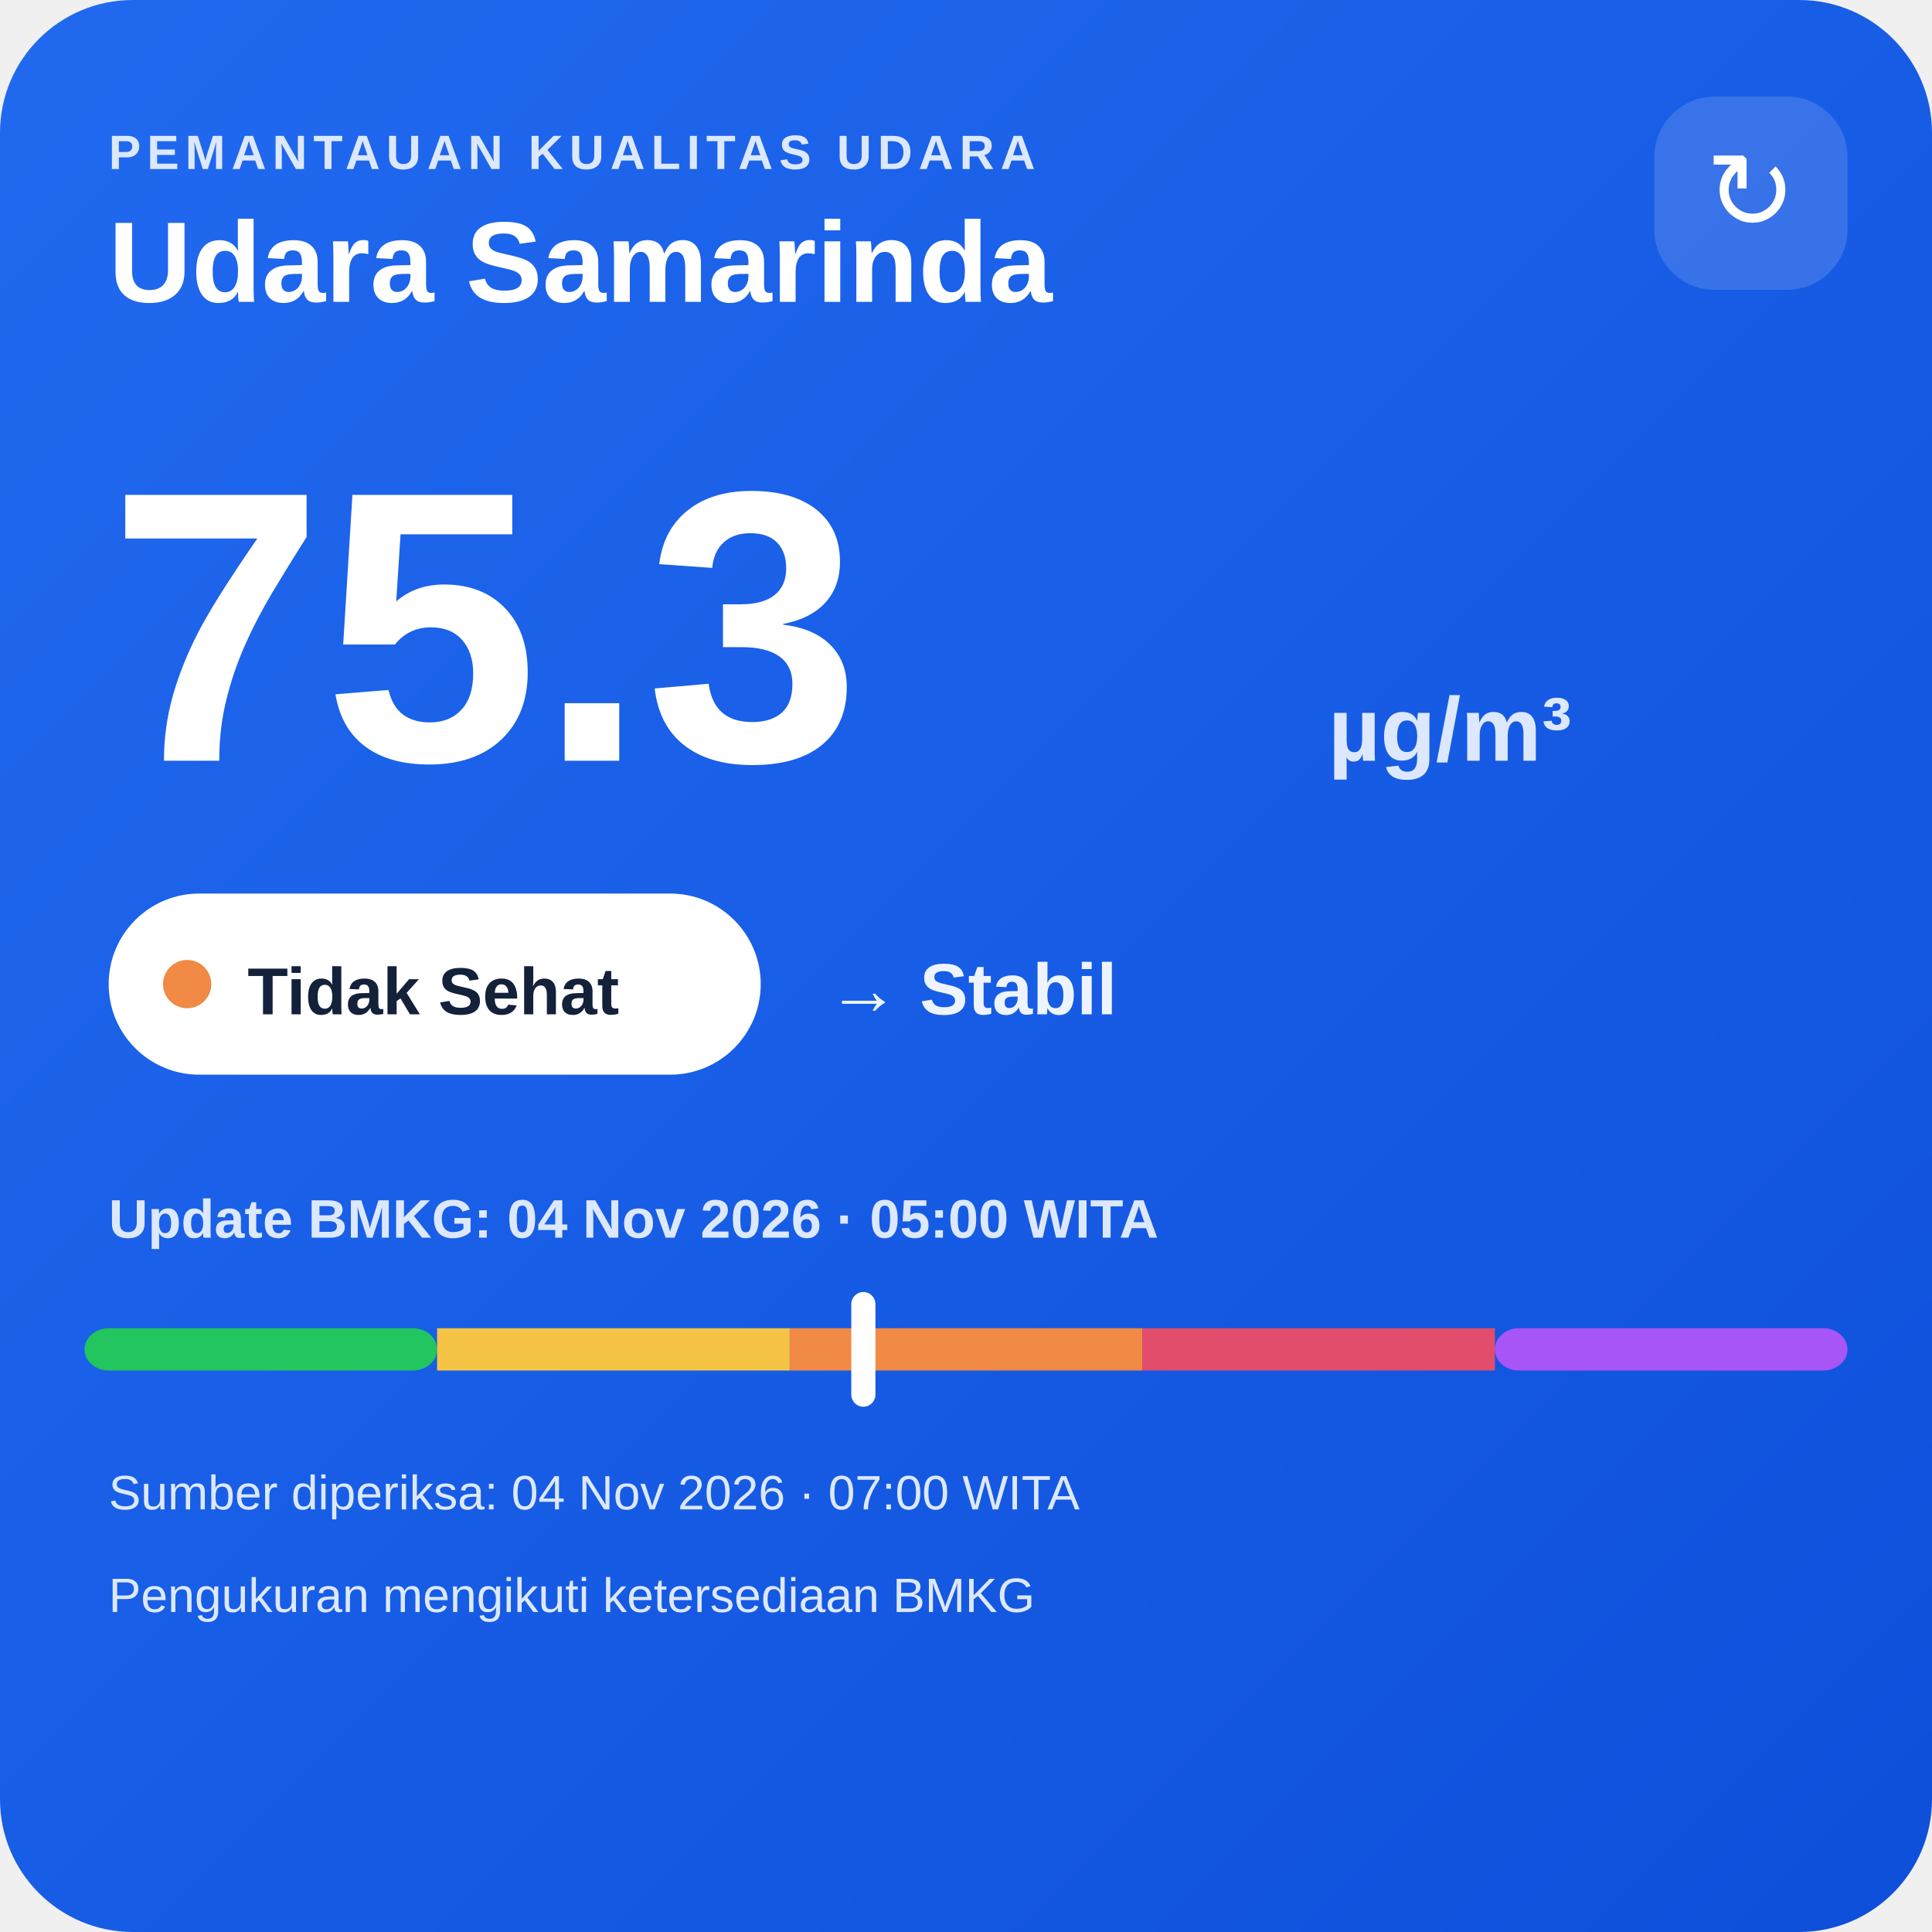
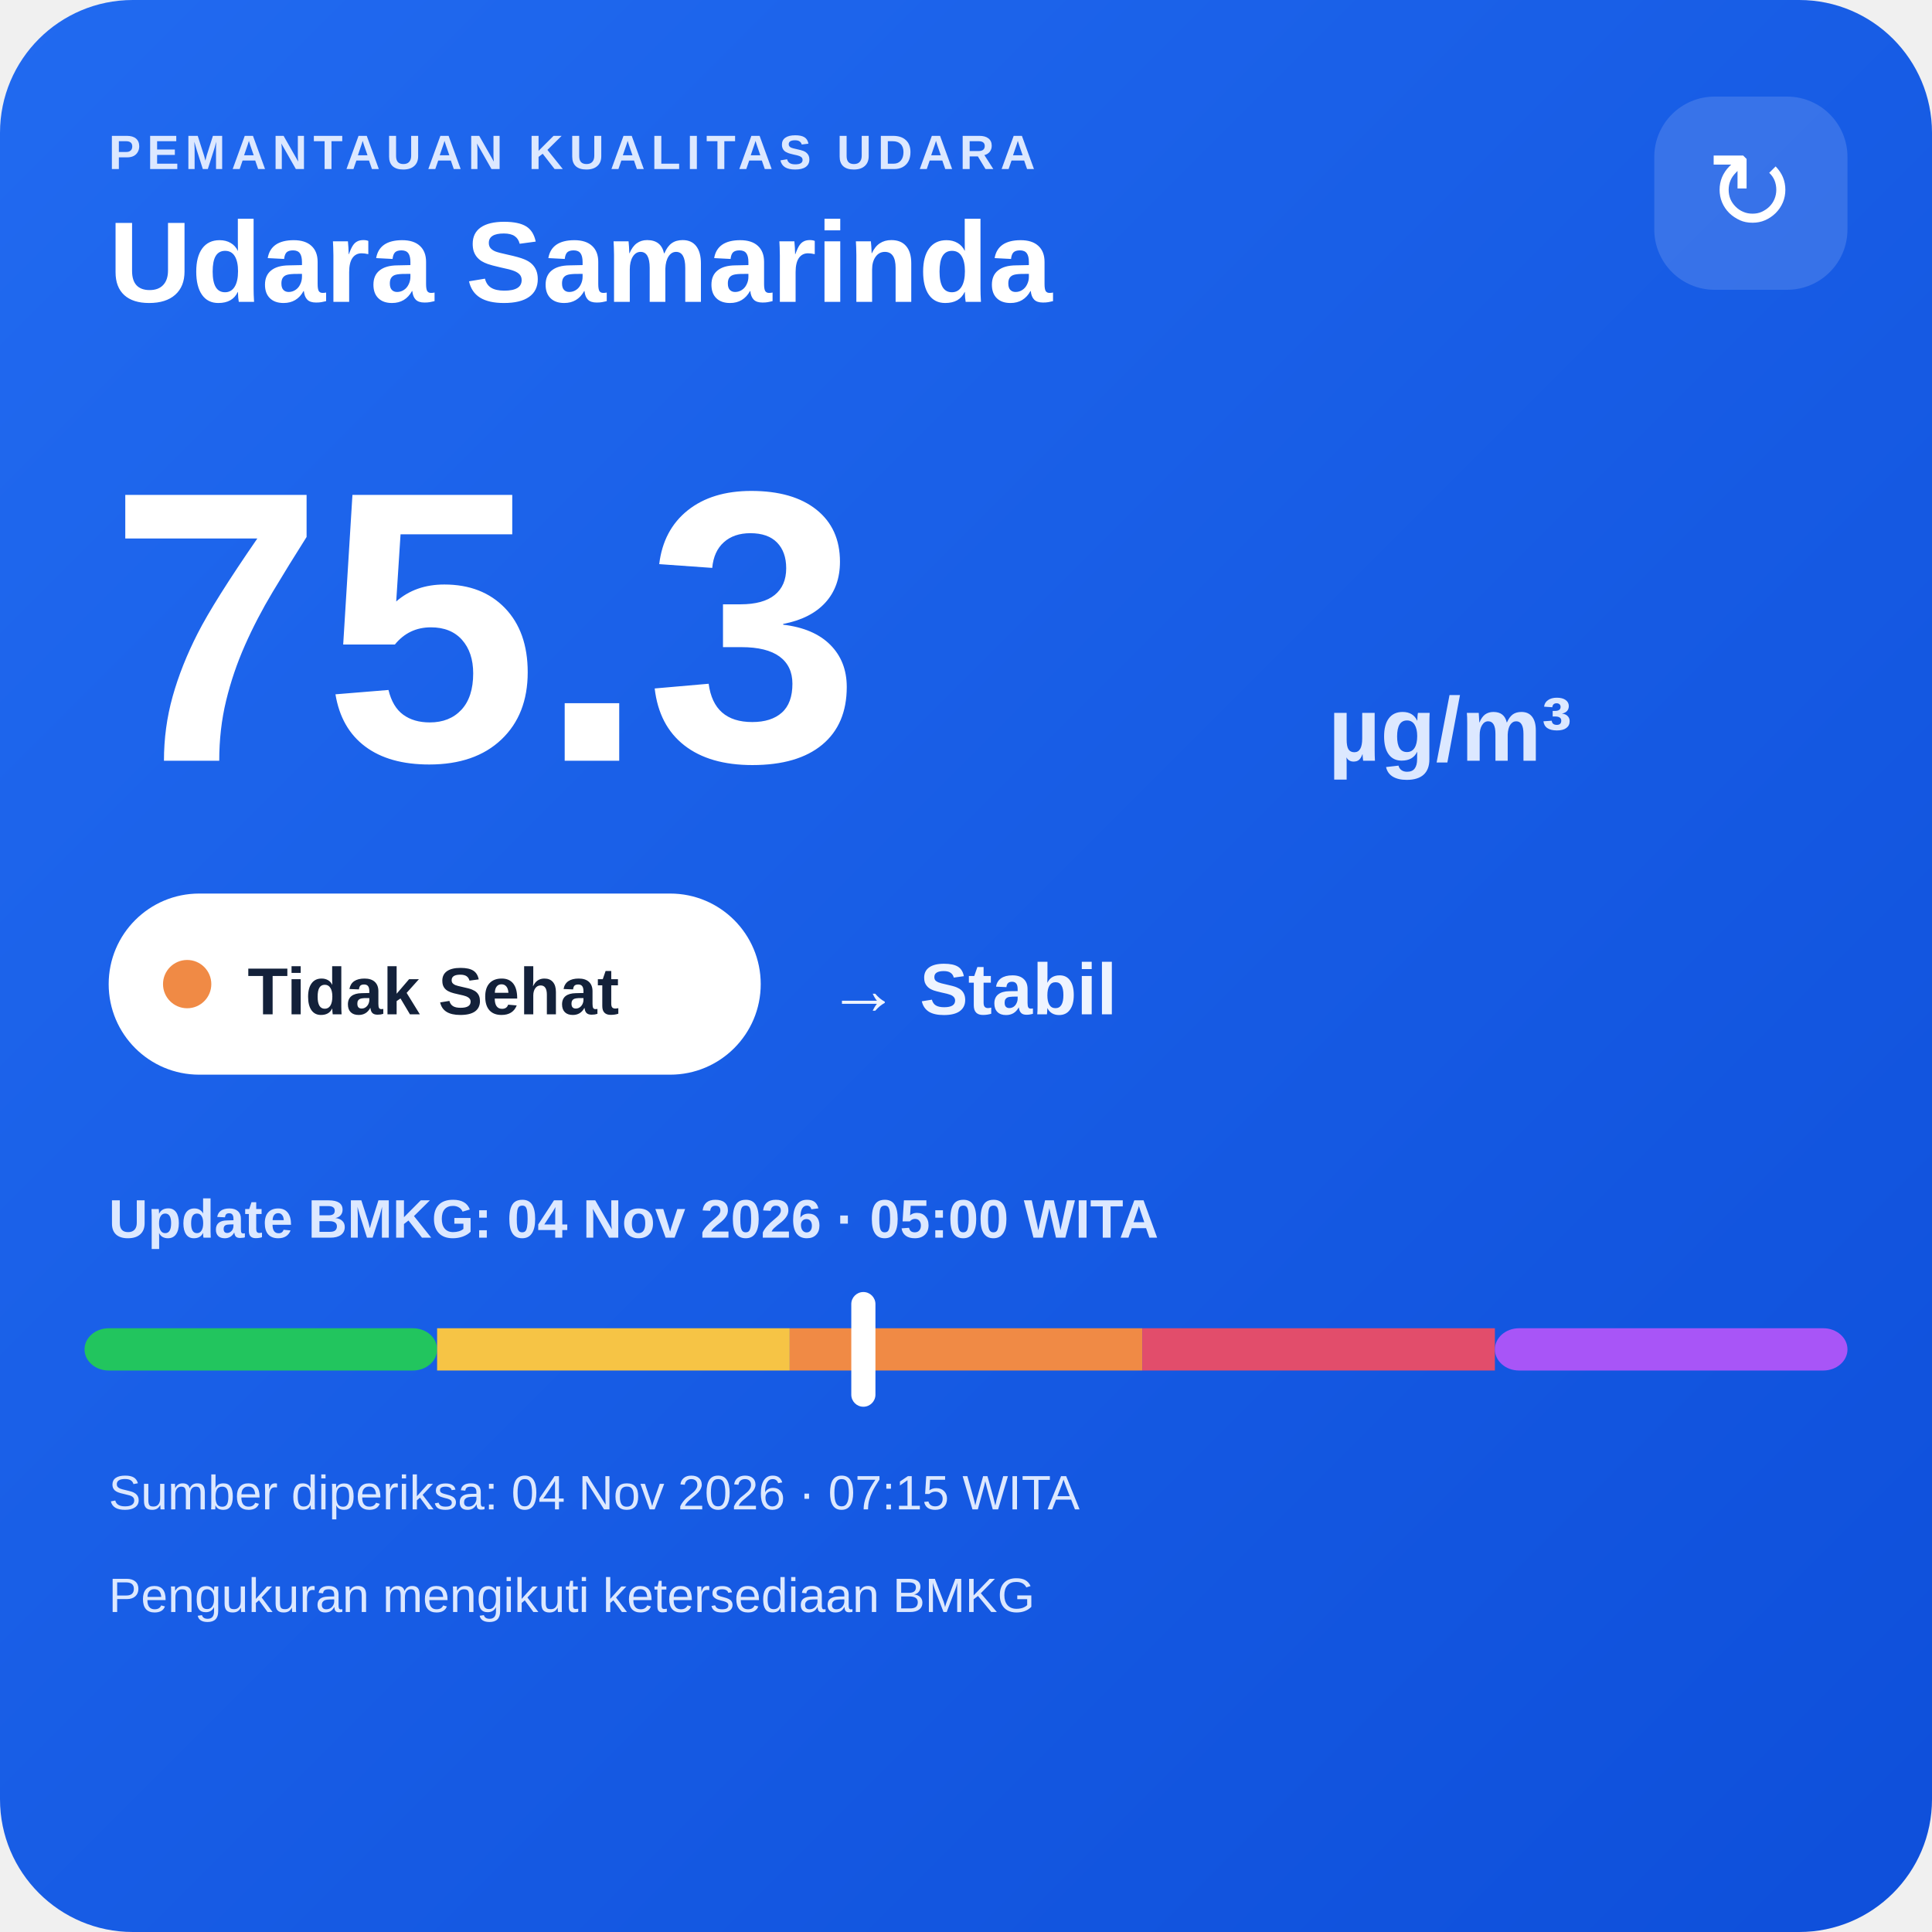
<svg xmlns="http://www.w3.org/2000/svg" width="320" height="320" viewBox="0 0 320 320">
  <defs>
    <linearGradient id="bg" x1="0" y1="0" x2="1" y2="1">
      <stop offset="0" stop-color="#216af0" />
      <stop offset="1" stop-color="#0e4fda" />
    </linearGradient>
  </defs>
  <rect width="320" height="320" rx="22" fill="url(#bg)" />
  <text x="18" y="28" fill="#dce8ff" font-family="Arial,sans-serif" font-size="8" font-weight="700" letter-spacing="1">PEMANTAUAN KUALITAS UDARA</text>
  <text x="18" y="50" fill="#ffffff" font-family="Arial,sans-serif" font-size="19" font-weight="700">Udara Samarinda</text>
  <rect x="274" y="16" width="32" height="32" rx="10" fill="#ffffff" fill-opacity=".14" />
  <text x="290" y="38" text-anchor="middle" fill="#ffffff" font-family="Arial,sans-serif" font-size="18">↻</text>
  <text x="18" y="126" fill="#ffffff" font-family="Arial,sans-serif" font-size="64" font-weight="800">75.3</text>
  <text x="220" y="126" fill="#dce8ff" font-family="Arial,sans-serif" font-size="15" font-weight="700">µg/m³</text>
  <rect x="18" y="148" width="108" height="30" rx="15" fill="#ffffff" />
  <circle cx="31" cy="163" r="4" fill="#f08a45" />
  <text x="41" y="168" fill="#13213a" font-family="Arial,sans-serif" font-size="11" font-weight="700">Tidak Sehat</text>
  <text x="137" y="168" fill="#eef4ff" font-family="Arial,sans-serif" font-size="12" font-weight="700">→ Stabil</text>
  <text x="18" y="205" fill="#dce8ff" font-family="Arial,sans-serif" font-size="9" font-weight="700">Update BMKG: 04 Nov 2026 · 05:00 WITA</text>
  <rect x="14" y="220" width="58.4" height="7" rx="4" fill="#22c55e" />
  <rect x="72.4" y="220" width="58.4" height="7" fill="#f6c445" />
  <rect x="130.8" y="220" width="58.4" height="7" fill="#f08a45" />
  <rect x="189.2" y="220" width="58.4" height="7" fill="#e24d6b" />
  <rect x="247.6" y="220" width="58.4" height="7" rx="4" fill="#a855f7" />
  <rect x="141.0" y="214" width="4" height="19" rx="2" fill="#ffffff" />
-   <text x="18" y="250" fill="#dce8ff" font-family="Arial,sans-serif" font-size="8">Sumber diperiksa: 04 Nov 2026 · 07:00 WITA</text>
+   <text x="18" y="250" fill="#dce8ff" font-family="Arial,sans-serif" font-size="8">Sumber diperiksa: 04 Nov 2026 · 07:15 WITA</text>
  <text x="18" y="267" fill="#dce8ff" font-family="Arial,sans-serif" font-size="8">Pengukuran mengikuti ketersediaan BMKG</text>
</svg>
